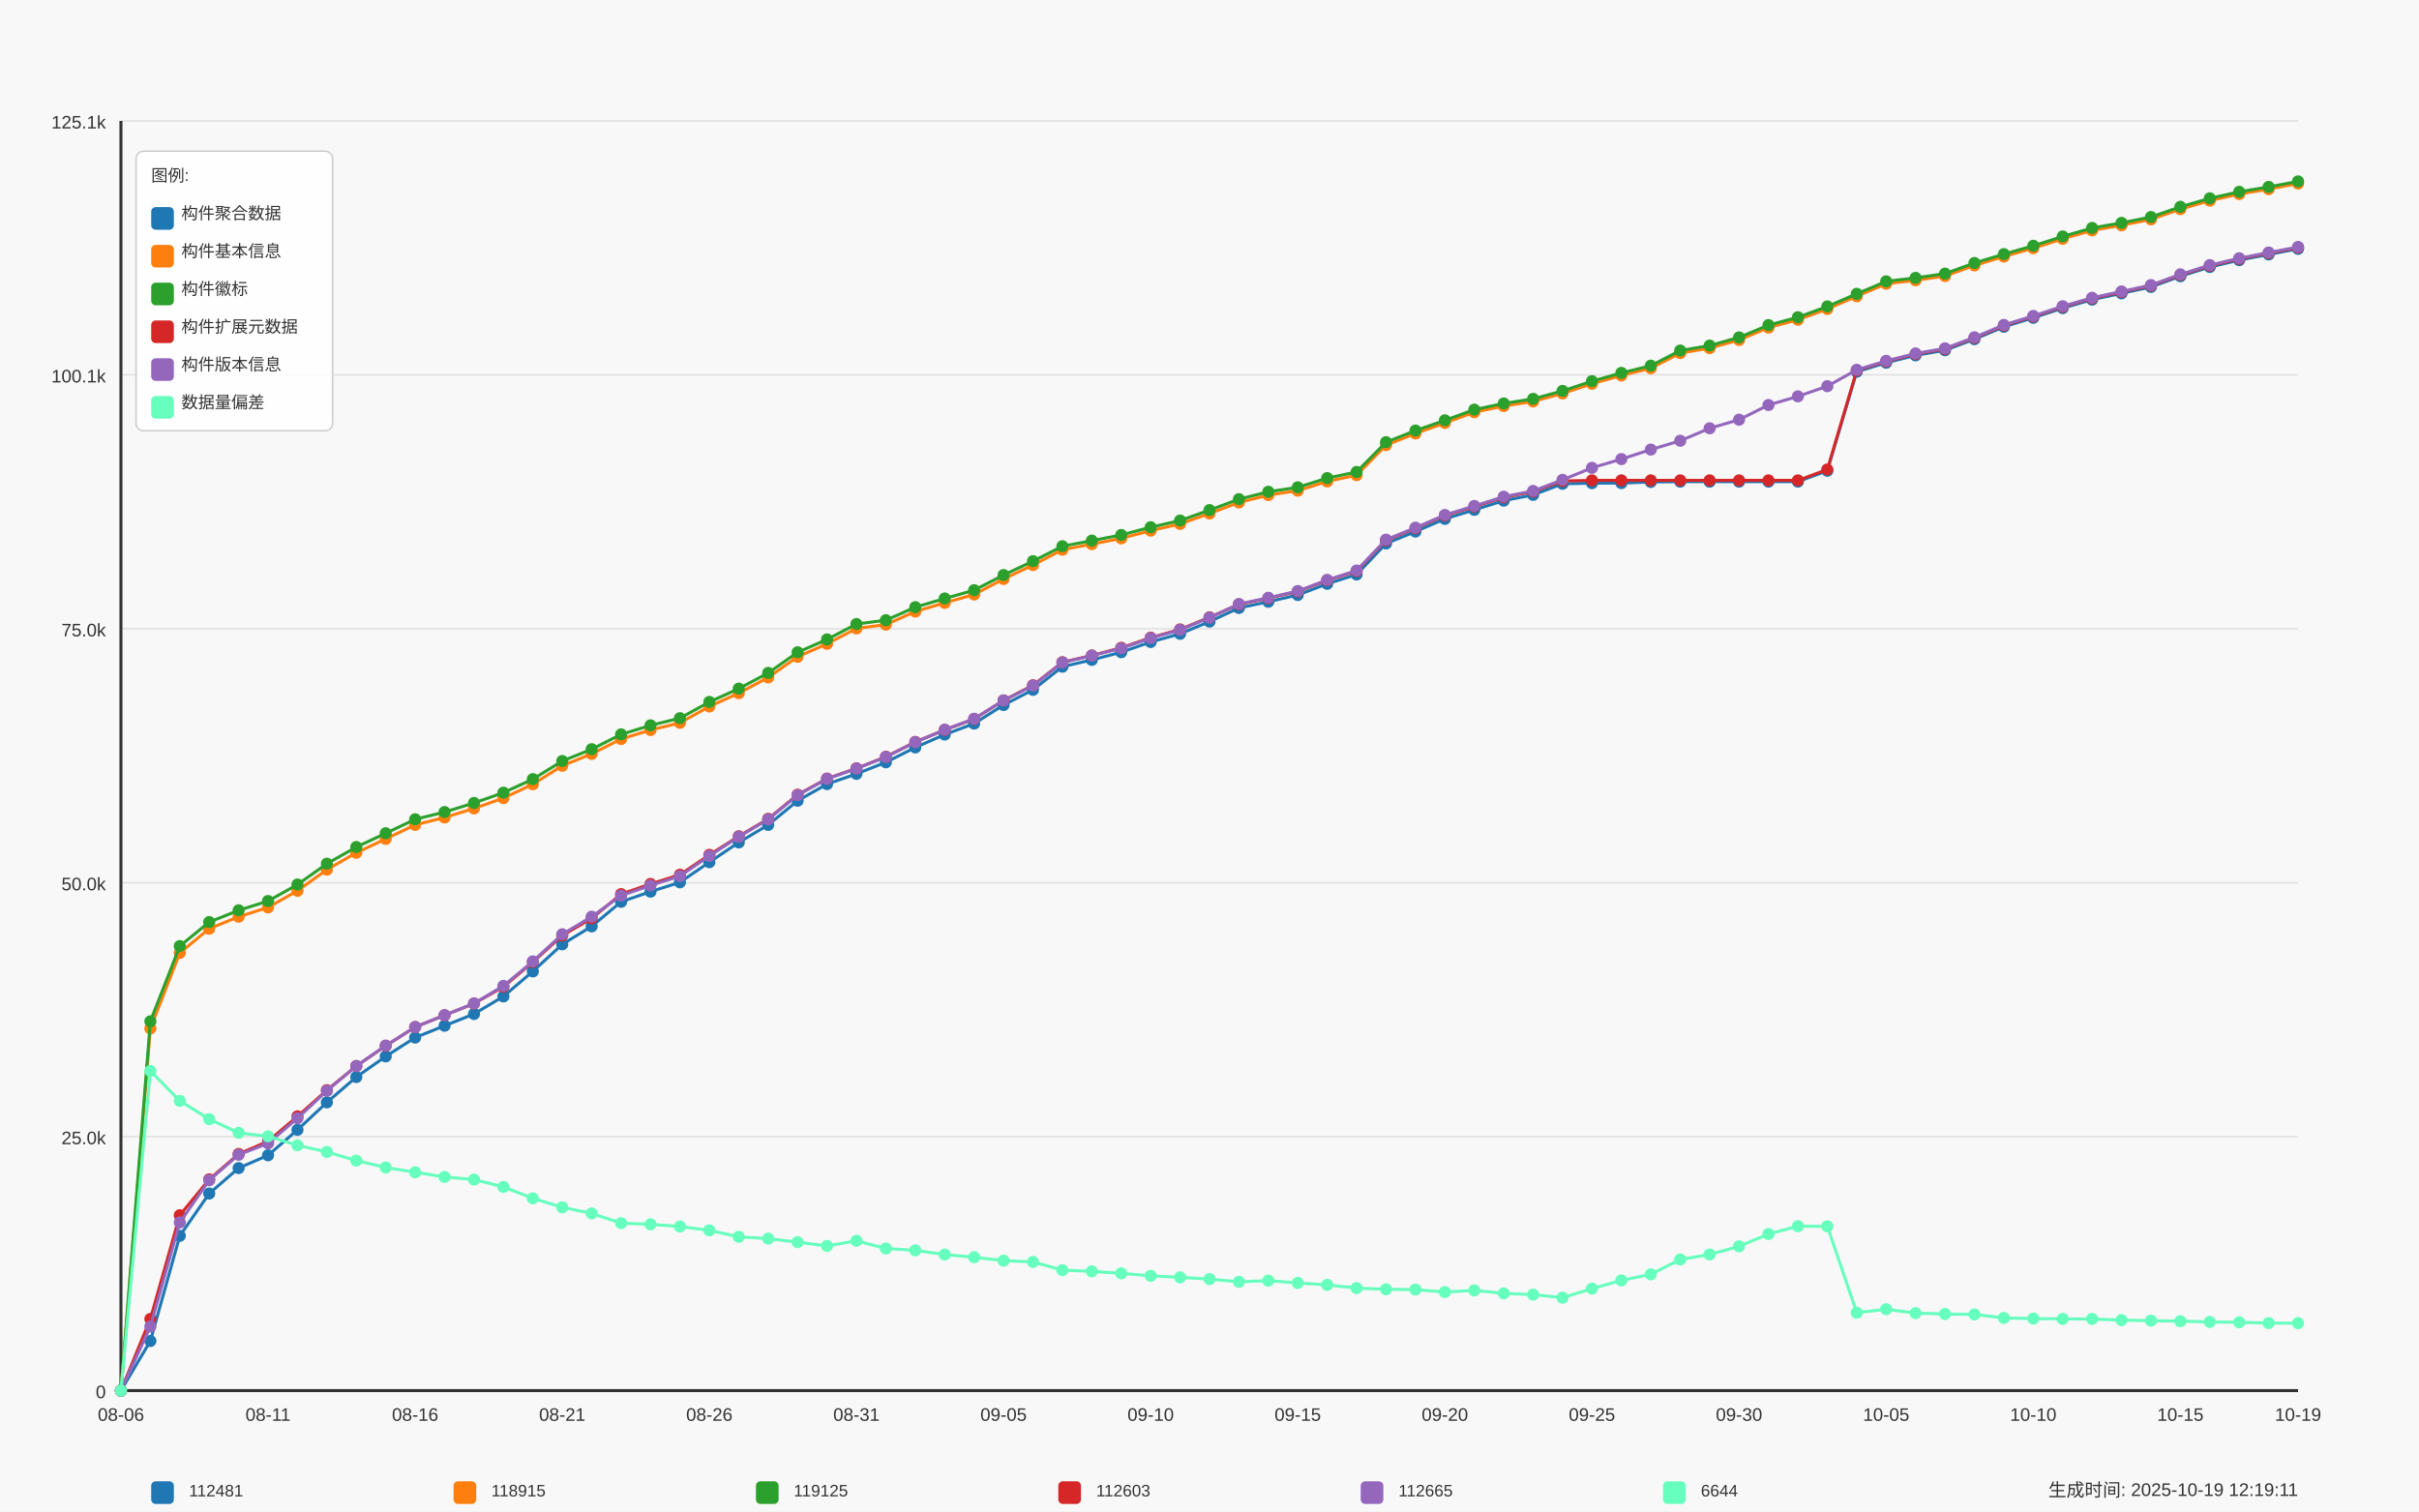
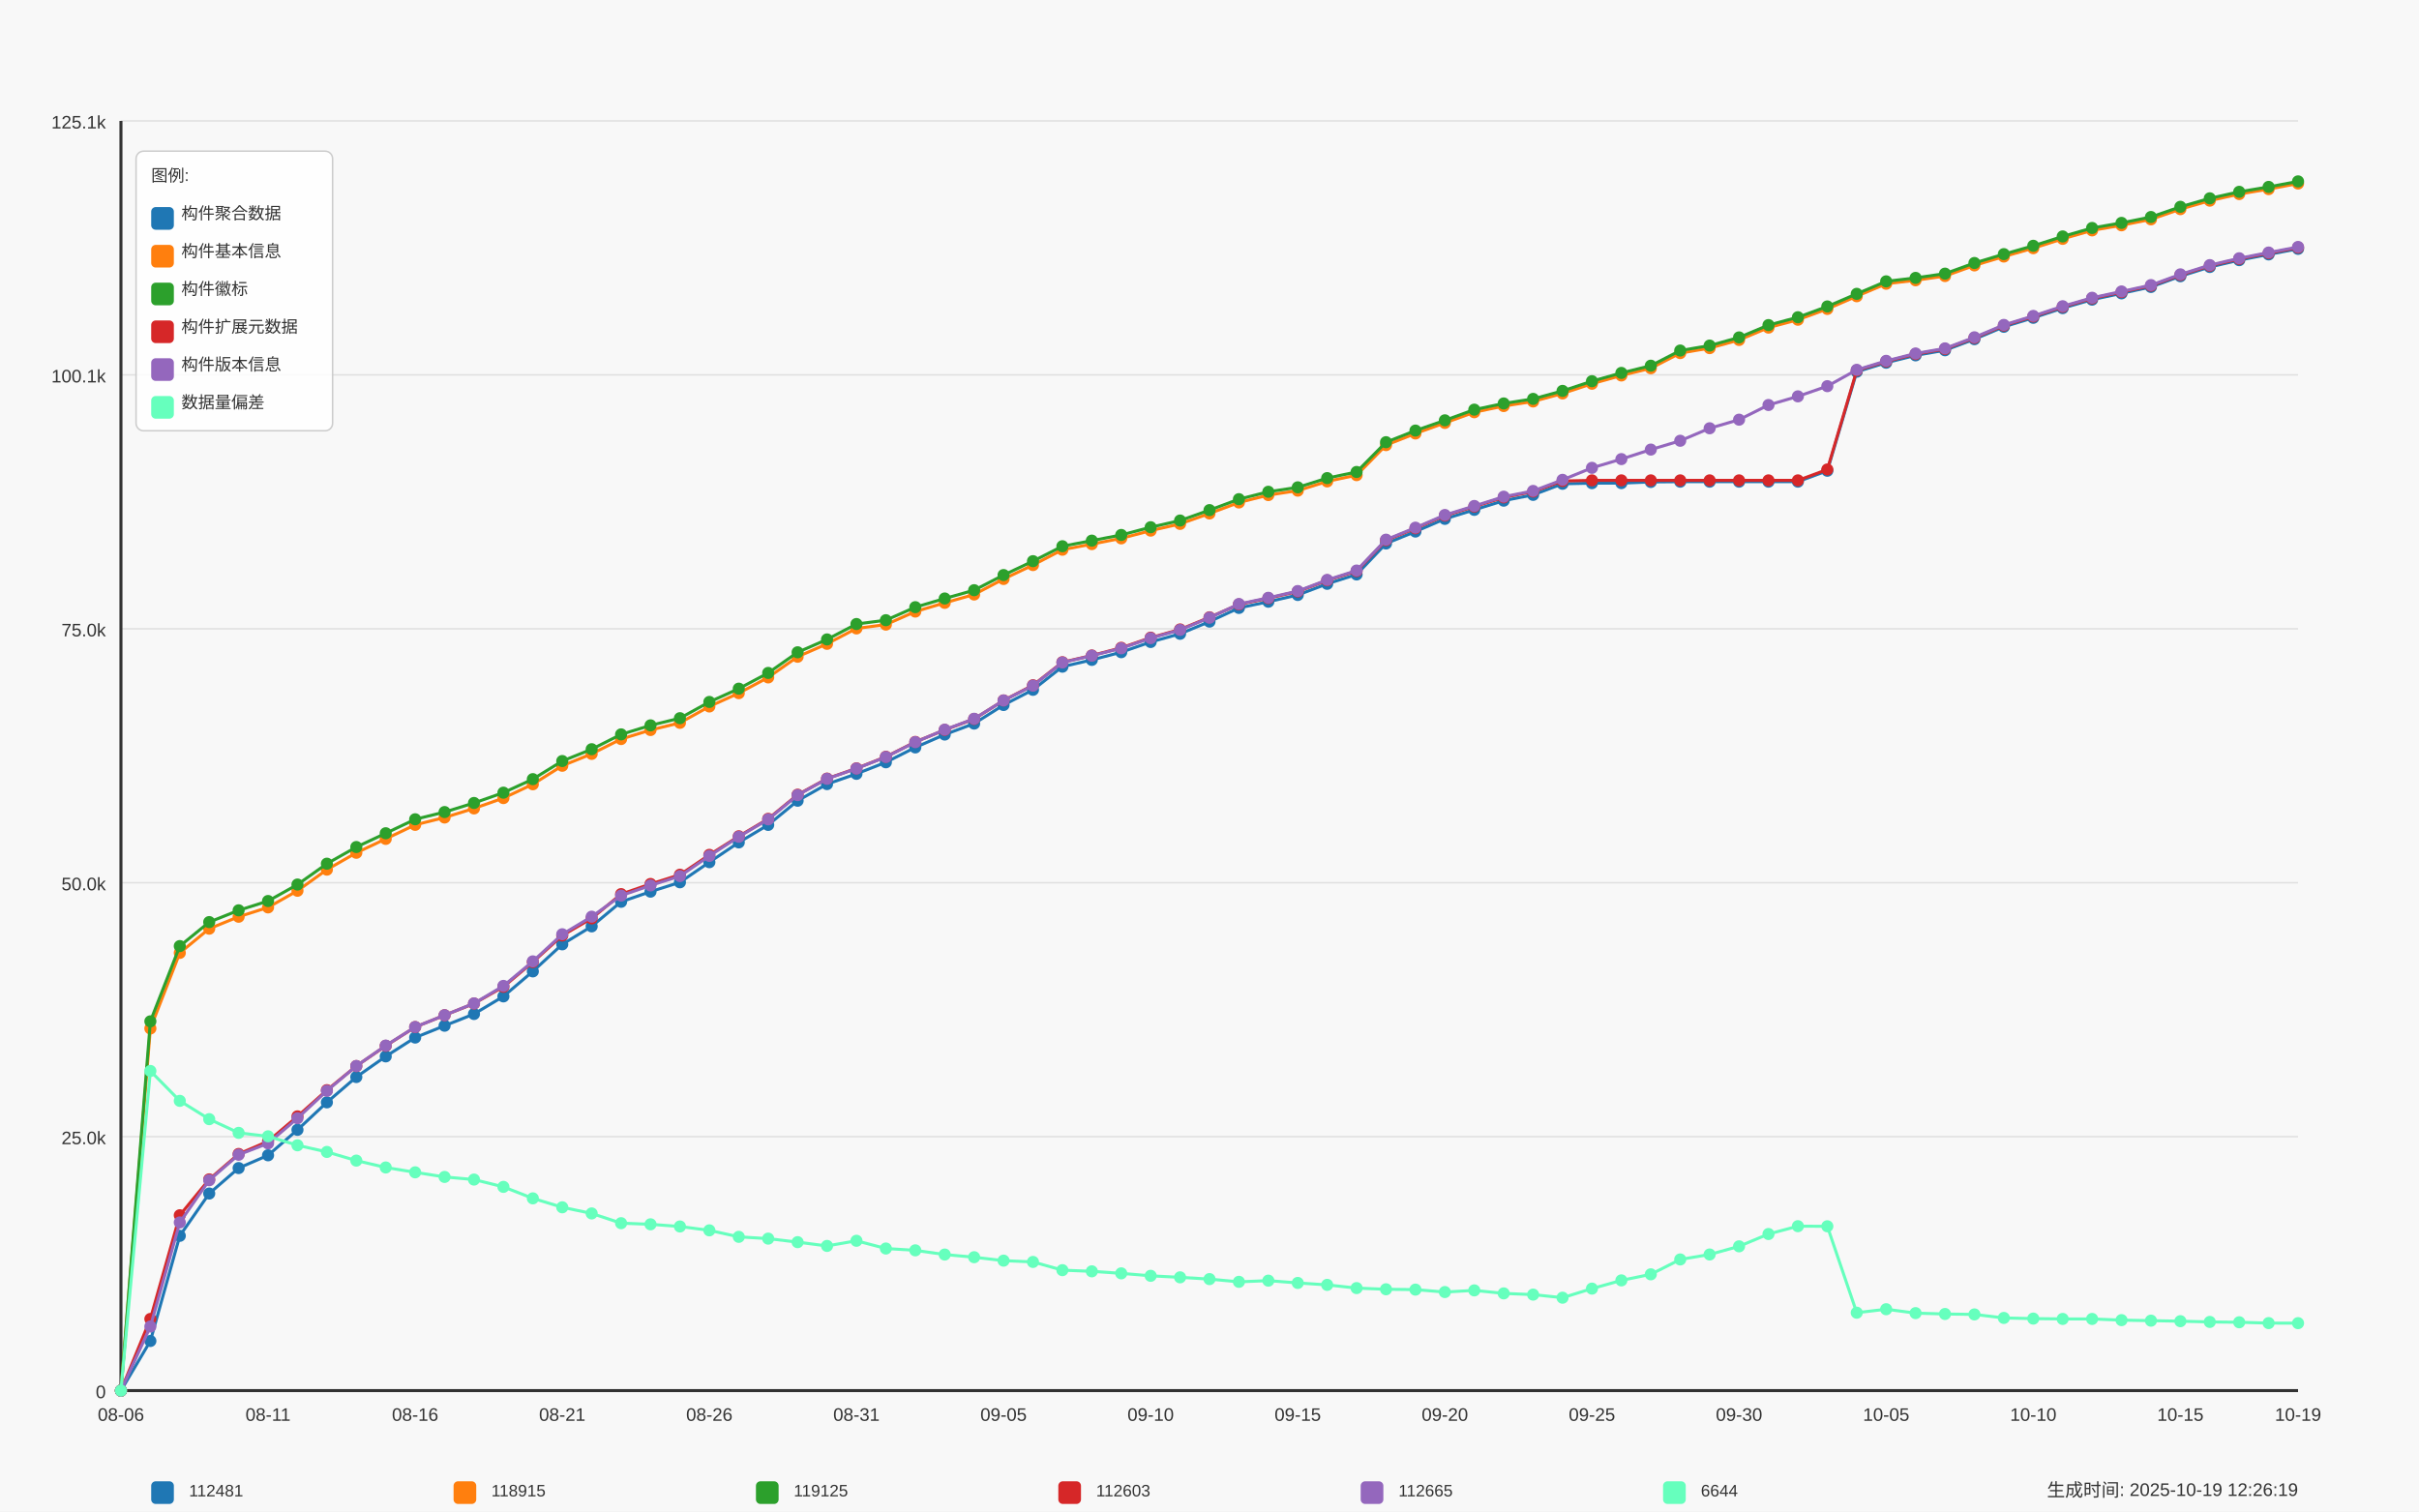
<svg xmlns="http://www.w3.org/2000/svg" width="1600" height="1000" viewBox="0 0 1600 1000">
  <style>
  text {
    font-family: Arial, sans-serif;
    font-size: 12px;
    fill: #333;
  }
  .axis-label { font-size: 14px; }
  .title { font-size: 18px; font-weight: bold; }
  .legend-item { font-size: 11px; }
  .legend-box { fill: white; fill-opacity: 0.85; stroke: #cccccc; stroke-width: 1; rx: 5; }
</style>
  <text x="800.0" y="30" text-anchor="middle" class="title">Daily Data Growth Trend</text>
  <text x="800.0" y="980" text-anchor="middle" class="axis-label">Date</text>
  <g transform="rotate(-90)">
    <text x="-500.0" y="20" text-anchor="middle" class="axis-label">Count</text>
  </g>
  <rect x="0" y="0" width="1600" height="1000" fill="#f8f8f8" />
  <line x1="80" y1="920.0" x2="1520" y2="920.0" stroke="#e0e0e0" stroke-width="1" />
  <text x="70" y="925.0" text-anchor="end">0</text>
  <line x1="80" y1="752.0" x2="1520" y2="752.0" stroke="#e0e0e0" stroke-width="1" />
  <text x="70" y="757.0" text-anchor="end">25.0k</text>
  <line x1="80" y1="584.0" x2="1520" y2="584.0" stroke="#e0e0e0" stroke-width="1" />
  <text x="70" y="589.0" text-anchor="end">50.0k</text>
  <line x1="80" y1="416.0" x2="1520" y2="416.0" stroke="#e0e0e0" stroke-width="1" />
  <text x="70" y="421.0" text-anchor="end">75.0k</text>
  <line x1="80" y1="248.0" x2="1520" y2="248.0" stroke="#e0e0e0" stroke-width="1" />
  <text x="70" y="253.0" text-anchor="end">100.1k</text>
  <line x1="80" y1="80.0" x2="1520" y2="80.0" stroke="#e0e0e0" stroke-width="1" />
  <text x="70" y="85.0" text-anchor="end">125.1k</text>
  <line x1="80" y1="80" x2="80" y2="920" stroke="#333333" stroke-width="2" />
  <line x1="80" y1="920" x2="1520" y2="920" stroke="#333333" stroke-width="2" />
  <circle cx="80.0" cy="920.0" r="4" fill="#1f77b4" />
  <circle cx="99.459" cy="887.174" r="4" fill="#1f77b4" />
  <circle cx="118.919" cy="817.607" r="4" fill="#1f77b4" />
  <circle cx="138.378" cy="789.623" r="4" fill="#1f77b4" />
  <circle cx="157.838" cy="772.78" r="4" fill="#1f77b4" />
  <circle cx="177.297" cy="764.325" r="4" fill="#1f77b4" />
  <circle cx="196.757" cy="747.482" r="4" fill="#1f77b4" />
  <circle cx="216.216" cy="729.303" r="4" fill="#1f77b4" />
  <circle cx="235.676" cy="712.547" r="4" fill="#1f77b4" />
  <circle cx="255.135" cy="698.888" r="4" fill="#1f77b4" />
  <circle cx="274.595" cy="686.43" r="4" fill="#1f77b4" />
  <circle cx="294.054" cy="678.6" r="4" fill="#1f77b4" />
  <circle cx="313.514" cy="670.85" r="4" fill="#1f77b4" />
  <circle cx="332.973" cy="659.198" r="4" fill="#1f77b4" />
  <circle cx="352.432" cy="642.651" r="4" fill="#1f77b4" />
  <circle cx="371.892" cy="624.754" r="4" fill="#1f77b4" />
  <circle cx="391.351" cy="612.874" r="4" fill="#1f77b4" />
  <circle cx="410.811" cy="596.615" r="4" fill="#1f77b4" />
  <circle cx="430.27" cy="589.9" r="4" fill="#1f77b4" />
  <circle cx="449.73" cy="583.715" r="4" fill="#1f77b4" />
  <circle cx="469.189" cy="570.411" r="4" fill="#1f77b4" />
  <circle cx="488.649" cy="557.329" r="4" fill="#1f77b4" />
  <circle cx="508.108" cy="545.744" r="4" fill="#1f77b4" />
  <circle cx="527.568" cy="529.754" r="4" fill="#1f77b4" />
  <circle cx="547.027" cy="518.748" r="4" fill="#1f77b4" />
  <circle cx="566.486" cy="511.965" r="4" fill="#1f77b4" />
  <circle cx="585.946" cy="504.316" r="4" fill="#1f77b4" />
  <circle cx="605.405" cy="494.491" r="4" fill="#1f77b4" />
  <circle cx="624.865" cy="485.962" r="4" fill="#1f77b4" />
  <circle cx="644.324" cy="478.716" r="4" fill="#1f77b4" />
  <circle cx="663.784" cy="466.413" r="4" fill="#1f77b4" />
  <circle cx="683.243" cy="456.373" r="4" fill="#1f77b4" />
  <circle cx="702.703" cy="441.061" r="4" fill="#1f77b4" />
  <circle cx="722.162" cy="436.575" r="4" fill="#1f77b4" />
  <circle cx="741.622" cy="431.485" r="4" fill="#1f77b4" />
  <circle cx="761.081" cy="424.735" r="4" fill="#1f77b4" />
  <circle cx="780.541" cy="419.309" r="4" fill="#1f77b4" />
  <circle cx="800.0" cy="411.244" r="4" fill="#1f77b4" />
  <circle cx="819.459" cy="402.198" r="4" fill="#1f77b4" />
  <circle cx="838.919" cy="398.088" r="4" fill="#1f77b4" />
  <circle cx="858.378" cy="393.629" r="4" fill="#1f77b4" />
  <circle cx="877.838" cy="386.248" r="4" fill="#1f77b4" />
  <circle cx="897.297" cy="380.056" r="4" fill="#1f77b4" />
  <circle cx="916.757" cy="359.58" r="4" fill="#1f77b4" />
  <circle cx="936.216" cy="351.669" r="4" fill="#1f77b4" />
  <circle cx="955.676" cy="343.275" r="4" fill="#1f77b4" />
  <circle cx="975.135" cy="337.311" r="4" fill="#1f77b4" />
  <circle cx="994.595" cy="331.227" r="4" fill="#1f77b4" />
  <circle cx="1014.054" cy="327.392" r="4" fill="#1f77b4" />
  <circle cx="1033.514" cy="320.065" r="4" fill="#1f77b4" />
  <circle cx="1052.973" cy="319.649" r="4" fill="#1f77b4" />
  <circle cx="1072.432" cy="319.622" r="4" fill="#1f77b4" />
  <circle cx="1091.892" cy="318.857" r="4" fill="#1f77b4" />
  <circle cx="1111.351" cy="318.675" r="4" fill="#1f77b4" />
  <circle cx="1130.811" cy="318.675" r="4" fill="#1f77b4" />
  <circle cx="1150.27" cy="318.669" r="4" fill="#1f77b4" />
  <circle cx="1169.73" cy="318.655" r="4" fill="#1f77b4" />
  <circle cx="1189.189" cy="318.648" r="4" fill="#1f77b4" />
  <circle cx="1208.649" cy="311.443" r="4" fill="#1f77b4" />
  <circle cx="1228.108" cy="245.925" r="4" fill="#1f77b4" />
  <circle cx="1247.568" cy="239.968" r="4" fill="#1f77b4" />
  <circle cx="1267.027" cy="235.099" r="4" fill="#1f77b4" />
  <circle cx="1286.486" cy="231.721" r="4" fill="#1f77b4" />
  <circle cx="1305.946" cy="224.388" r="4" fill="#1f77b4" />
  <circle cx="1325.405" cy="216.201" r="4" fill="#1f77b4" />
  <circle cx="1344.865" cy="210.245" r="4" fill="#1f77b4" />
  <circle cx="1364.324" cy="203.838" r="4" fill="#1f77b4" />
  <circle cx="1383.784" cy="198.23" r="4" fill="#1f77b4" />
  <circle cx="1403.243" cy="194.073" r="4" fill="#1f77b4" />
  <circle cx="1422.703" cy="189.843" r="4" fill="#1f77b4" />
  <circle cx="1442.162" cy="182.744" r="4" fill="#1f77b4" />
  <circle cx="1461.622" cy="176.633" r="4" fill="#1f77b4" />
  <circle cx="1481.081" cy="172.107" r="4" fill="#1f77b4" />
  <circle cx="1500.541" cy="168.312" r="4" fill="#1f77b4" />
  <circle cx="1520.0" cy="164.619" r="4" fill="#1f77b4" />
  <path d="M 80.0 920.0 L 99.459 887.174 L 118.919 817.607 L 138.378 789.623 L 157.838 772.78 L 177.297 764.325 L 196.757 747.482 L 216.216 729.303 L 235.676 712.547 L 255.135 698.888 L 274.595 686.43 L 294.054 678.6 L 313.514 670.85 L 332.973 659.198 L 352.432 642.651 L 371.892 624.754 L 391.351 612.874 L 410.811 596.615 L 430.27 589.9 L 449.73 583.715 L 469.189 570.411 L 488.649 557.329 L 508.108 545.744 L 527.568 529.754 L 547.027 518.748 L 566.486 511.965 L 585.946 504.316 L 605.405 494.491 L 624.865 485.962 L 644.324 478.716 L 663.784 466.413 L 683.243 456.373 L 702.703 441.061 L 722.162 436.575 L 741.622 431.485 L 761.081 424.735 L 780.541 419.309 L 800.0 411.244 L 819.459 402.198 L 838.919 398.088 L 858.378 393.629 L 877.838 386.248 L 897.297 380.056 L 916.757 359.58 L 936.216 351.669 L 955.676 343.275 L 975.135 337.311 L 994.595 331.227 L 1014.054 327.392 L 1033.514 320.065 L 1052.973 319.649 L 1072.432 319.622 L 1091.892 318.857 L 1111.351 318.675 L 1130.811 318.675 L 1150.27 318.669 L 1169.73 318.655 L 1189.189 318.648 L 1208.649 311.443 L 1228.108 245.925 L 1247.568 239.968 L 1267.027 235.099 L 1286.486 231.721 L 1305.946 224.388 L 1325.405 216.201 L 1344.865 210.245 L 1364.324 203.838 L 1383.784 198.23 L 1403.243 194.073 L 1422.703 189.843 L 1442.162 182.744 L 1461.622 176.633 L 1481.081 172.107 L 1500.541 168.312 L 1520.0 164.619" fill="none" stroke="#1f77b4" stroke-width="2" />
  <circle cx="80.0" cy="920.0" r="4" fill="#ff7f0e" />
  <circle cx="99.459" cy="680.413" r="4" fill="#ff7f0e" />
  <circle cx="118.919" cy="630.429" r="4" fill="#ff7f0e" />
  <circle cx="138.378" cy="614.398" r="4" fill="#ff7f0e" />
  <circle cx="157.838" cy="606.501" r="4" fill="#ff7f0e" />
  <circle cx="177.297" cy="600.322" r="4" fill="#ff7f0e" />
  <circle cx="196.757" cy="589.309" r="4" fill="#ff7f0e" />
  <circle cx="216.216" cy="575.333" r="4" fill="#ff7f0e" />
  <circle cx="235.676" cy="564.186" r="4" fill="#ff7f0e" />
  <circle cx="255.135" cy="554.999" r="4" fill="#ff7f0e" />
  <circle cx="274.595" cy="545.704" r="4" fill="#ff7f0e" />
  <circle cx="294.054" cy="540.849" r="4" fill="#ff7f0e" />
  <circle cx="313.514" cy="534.838" r="4" fill="#ff7f0e" />
  <circle cx="332.973" cy="528.002" r="4" fill="#ff7f0e" />
  <circle cx="352.432" cy="518.855" r="4" fill="#ff7f0e" />
  <circle cx="371.892" cy="506.612" r="4" fill="#ff7f0e" />
  <circle cx="391.351" cy="498.755" r="4" fill="#ff7f0e" />
  <circle cx="410.811" cy="488.944" r="4" fill="#ff7f0e" />
  <circle cx="430.27" cy="482.973" r="4" fill="#ff7f0e" />
  <circle cx="449.73" cy="478.212" r="4" fill="#ff7f0e" />
  <circle cx="469.189" cy="467.393" r="4" fill="#ff7f0e" />
  <circle cx="488.649" cy="458.589" r="4" fill="#ff7f0e" />
  <circle cx="508.108" cy="448.166" r="4" fill="#ff7f0e" />
  <circle cx="527.568" cy="434.493" r="4" fill="#ff7f0e" />
  <circle cx="547.027" cy="425.951" r="4" fill="#ff7f0e" />
  <circle cx="566.486" cy="415.757" r="4" fill="#ff7f0e" />
  <circle cx="585.946" cy="413.225" r="4" fill="#ff7f0e" />
  <circle cx="605.405" cy="404.602" r="4" fill="#ff7f0e" />
  <circle cx="624.865" cy="398.833" r="4" fill="#ff7f0e" />
  <circle cx="644.324" cy="393.313" r="4" fill="#ff7f0e" />
  <circle cx="663.784" cy="383.051" r="4" fill="#ff7f0e" />
  <circle cx="683.243" cy="373.838" r="4" fill="#ff7f0e" />
  <circle cx="702.703" cy="363.684" r="4" fill="#ff7f0e" />
  <circle cx="722.162" cy="359.976" r="4" fill="#ff7f0e" />
  <circle cx="741.622" cy="356.175" r="4" fill="#ff7f0e" />
  <circle cx="761.081" cy="351.051" r="4" fill="#ff7f0e" />
  <circle cx="780.541" cy="346.606" r="4" fill="#ff7f0e" />
  <circle cx="800.0" cy="339.709" r="4" fill="#ff7f0e" />
  <circle cx="819.459" cy="332.436" r="4" fill="#ff7f0e" />
  <circle cx="838.919" cy="327.533" r="4" fill="#ff7f0e" />
  <circle cx="858.378" cy="324.599" r="4" fill="#ff7f0e" />
  <circle cx="877.838" cy="318.487" r="4" fill="#ff7f0e" />
  <circle cx="897.297" cy="314.357" r="4" fill="#ff7f0e" />
  <circle cx="916.757" cy="294.486" r="4" fill="#ff7f0e" />
  <circle cx="936.216" cy="286.79" r="4" fill="#ff7f0e" />
  <circle cx="955.676" cy="279.799" r="4" fill="#ff7f0e" />
  <circle cx="975.135" cy="272.727" r="4" fill="#ff7f0e" />
  <circle cx="994.595" cy="268.63" r="4" fill="#ff7f0e" />
  <circle cx="1014.054" cy="265.608" r="4" fill="#ff7f0e" />
  <circle cx="1033.514" cy="260.303" r="4" fill="#ff7f0e" />
  <circle cx="1052.973" cy="253.876" r="4" fill="#ff7f0e" />
  <circle cx="1072.432" cy="248.41" r="4" fill="#ff7f0e" />
  <circle cx="1091.892" cy="243.621" r="4" fill="#ff7f0e" />
  <circle cx="1111.351" cy="233.595" r="4" fill="#ff7f0e" />
  <circle cx="1130.811" cy="230.311" r="4" fill="#ff7f0e" />
  <circle cx="1150.27" cy="224.912" r="4" fill="#ff7f0e" />
  <circle cx="1169.73" cy="216.739" r="4" fill="#ff7f0e" />
  <circle cx="1189.189" cy="211.527" r="4" fill="#ff7f0e" />
  <circle cx="1208.649" cy="204.382" r="4" fill="#ff7f0e" />
  <circle cx="1228.108" cy="195.981" r="4" fill="#ff7f0e" />
  <circle cx="1247.568" cy="187.72" r="4" fill="#ff7f0e" />
  <circle cx="1267.027" cy="185.43" r="4" fill="#ff7f0e" />
  <circle cx="1286.486" cy="182.623" r="4" fill="#ff7f0e" />
  <circle cx="1305.946" cy="175.585" r="4" fill="#ff7f0e" />
  <circle cx="1325.405" cy="169.716" r="4" fill="#ff7f0e" />
  <circle cx="1344.865" cy="164.196" r="4" fill="#ff7f0e" />
  <circle cx="1364.324" cy="158.01" r="4" fill="#ff7f0e" />
  <circle cx="1383.784" cy="152.41" r="4" fill="#ff7f0e" />
  <circle cx="1403.243" cy="149.045" r="4" fill="#ff7f0e" />
  <circle cx="1422.703" cy="145.116" r="4" fill="#ff7f0e" />
  <circle cx="1442.162" cy="138.361" r="4" fill="#ff7f0e" />
  <circle cx="1461.622" cy="132.74" r="4" fill="#ff7f0e" />
  <circle cx="1481.081" cy="128.388" r="4" fill="#ff7f0e" />
  <circle cx="1500.541" cy="125.117" r="4" fill="#ff7f0e" />
  <circle cx="1520.0" cy="121.41" r="4" fill="#ff7f0e" />
  <path d="M 80.0 920.0 L 99.459 680.413 L 118.919 630.429 L 138.378 614.398 L 157.838 606.501 L 177.297 600.322 L 196.757 589.309 L 216.216 575.333 L 235.676 564.186 L 255.135 554.999 L 274.595 545.704 L 294.054 540.849 L 313.514 534.838 L 332.973 528.002 L 352.432 518.855 L 371.892 506.612 L 391.351 498.755 L 410.811 488.944 L 430.27 482.973 L 449.73 478.212 L 469.189 467.393 L 488.649 458.589 L 508.108 448.166 L 527.568 434.493 L 547.027 425.951 L 566.486 415.757 L 585.946 413.225 L 605.405 404.602 L 624.865 398.833 L 644.324 393.313 L 663.784 383.051 L 683.243 373.838 L 702.703 363.684 L 722.162 359.976 L 741.622 356.175 L 761.081 351.051 L 780.541 346.606 L 800.0 339.709 L 819.459 332.436 L 838.919 327.533 L 858.378 324.599 L 877.838 318.487 L 897.297 314.357 L 916.757 294.486 L 936.216 286.79 L 955.676 279.799 L 975.135 272.727 L 994.595 268.63 L 1014.054 265.608 L 1033.514 260.303 L 1052.973 253.876 L 1072.432 248.41 L 1091.892 243.621 L 1111.351 233.595 L 1130.811 230.311 L 1150.27 224.912 L 1169.73 216.739 L 1189.189 211.527 L 1208.649 204.382 L 1228.108 195.981 L 1247.568 187.72 L 1267.027 185.43 L 1286.486 182.623 L 1305.946 175.585 L 1325.405 169.716 L 1344.865 164.196 L 1364.324 158.01 L 1383.784 152.41 L 1403.243 149.045 L 1422.703 145.116 L 1442.162 138.361 L 1461.622 132.74 L 1481.081 128.388 L 1500.541 125.117 L 1520.0 121.41" fill="none" stroke="#ff7f0e" stroke-width="2" />
  <circle cx="80.0" cy="920.0" r="4" fill="#2ca02c" />
  <circle cx="99.459" cy="675.705" r="4" fill="#2ca02c" />
  <circle cx="118.919" cy="625.916" r="4" fill="#2ca02c" />
  <circle cx="138.378" cy="610.04" r="4" fill="#2ca02c" />
  <circle cx="157.838" cy="602.263" r="4" fill="#2ca02c" />
  <circle cx="177.297" cy="596.098" r="4" fill="#2ca02c" />
  <circle cx="196.757" cy="585.199" r="4" fill="#2ca02c" />
  <circle cx="216.216" cy="571.405" r="4" fill="#2ca02c" />
  <circle cx="235.676" cy="560.384" r="4" fill="#2ca02c" />
  <circle cx="255.135" cy="551.271" r="4" fill="#2ca02c" />
  <circle cx="274.595" cy="542.024" r="4" fill="#2ca02c" />
  <circle cx="294.054" cy="537.242" r="4" fill="#2ca02c" />
  <circle cx="313.514" cy="531.232" r="4" fill="#2ca02c" />
  <circle cx="332.973" cy="524.416" r="4" fill="#2ca02c" />
  <circle cx="352.432" cy="515.47" r="4" fill="#2ca02c" />
  <circle cx="371.892" cy="503.49" r="4" fill="#2ca02c" />
  <circle cx="391.351" cy="495.666" r="4" fill="#2ca02c" />
  <circle cx="410.811" cy="485.861" r="4" fill="#2ca02c" />
  <circle cx="430.27" cy="479.884" r="4" fill="#2ca02c" />
  <circle cx="449.73" cy="475.136" r="4" fill="#2ca02c" />
  <circle cx="469.189" cy="464.391" r="4" fill="#2ca02c" />
  <circle cx="488.649" cy="455.607" r="4" fill="#2ca02c" />
  <circle cx="508.108" cy="445.198" r="4" fill="#2ca02c" />
  <circle cx="527.568" cy="431.545" r="4" fill="#2ca02c" />
  <circle cx="547.027" cy="423.03" r="4" fill="#2ca02c" />
  <circle cx="566.486" cy="412.842" r="4" fill="#2ca02c" />
  <circle cx="585.946" cy="410.317" r="4" fill="#2ca02c" />
  <circle cx="605.405" cy="401.701" r="4" fill="#2ca02c" />
  <circle cx="624.865" cy="395.952" r="4" fill="#2ca02c" />
  <circle cx="644.324" cy="390.465" r="4" fill="#2ca02c" />
  <circle cx="663.784" cy="380.439" r="4" fill="#2ca02c" />
  <circle cx="683.243" cy="371.252" r="4" fill="#2ca02c" />
  <circle cx="702.703" cy="361.38" r="4" fill="#2ca02c" />
  <circle cx="722.162" cy="357.673" r="4" fill="#2ca02c" />
  <circle cx="741.622" cy="353.919" r="4" fill="#2ca02c" />
  <circle cx="761.081" cy="348.802" r="4" fill="#2ca02c" />
  <circle cx="780.541" cy="344.376" r="4" fill="#2ca02c" />
  <circle cx="800.0" cy="337.479" r="4" fill="#2ca02c" />
  <circle cx="819.459" cy="330.24" r="4" fill="#2ca02c" />
  <circle cx="838.919" cy="325.344" r="4" fill="#2ca02c" />
  <circle cx="858.378" cy="322.409" r="4" fill="#2ca02c" />
  <circle cx="877.838" cy="316.305" r="4" fill="#2ca02c" />
  <circle cx="897.297" cy="312.242" r="4" fill="#2ca02c" />
  <circle cx="916.757" cy="292.545" r="4" fill="#2ca02c" />
  <circle cx="936.216" cy="284.862" r="4" fill="#2ca02c" />
  <circle cx="955.676" cy="278.079" r="4" fill="#2ca02c" />
  <circle cx="975.135" cy="271.014" r="4" fill="#2ca02c" />
  <circle cx="994.595" cy="266.918" r="4" fill="#2ca02c" />
  <circle cx="1014.054" cy="263.896" r="4" fill="#2ca02c" />
  <circle cx="1033.514" cy="258.604" r="4" fill="#2ca02c" />
  <circle cx="1052.973" cy="252.177" r="4" fill="#2ca02c" />
  <circle cx="1072.432" cy="246.711" r="4" fill="#2ca02c" />
  <circle cx="1091.892" cy="241.936" r="4" fill="#2ca02c" />
  <circle cx="1111.351" cy="231.909" r="4" fill="#2ca02c" />
  <circle cx="1130.811" cy="228.625" r="4" fill="#2ca02c" />
  <circle cx="1150.27" cy="223.226" r="4" fill="#2ca02c" />
  <circle cx="1169.73" cy="215.067" r="4" fill="#2ca02c" />
  <circle cx="1189.189" cy="209.875" r="4" fill="#2ca02c" />
  <circle cx="1208.649" cy="202.737" r="4" fill="#2ca02c" />
  <circle cx="1228.108" cy="194.396" r="4" fill="#2ca02c" />
  <circle cx="1247.568" cy="186.136" r="4" fill="#2ca02c" />
  <circle cx="1267.027" cy="183.846" r="4" fill="#2ca02c" />
  <circle cx="1286.486" cy="181.038" r="4" fill="#2ca02c" />
  <circle cx="1305.946" cy="173.994" r="4" fill="#2ca02c" />
  <circle cx="1325.405" cy="168.131" r="4" fill="#2ca02c" />
  <circle cx="1344.865" cy="162.611" r="4" fill="#2ca02c" />
  <circle cx="1364.324" cy="156.426" r="4" fill="#2ca02c" />
  <circle cx="1383.784" cy="150.825" r="4" fill="#2ca02c" />
  <circle cx="1403.243" cy="147.46" r="4" fill="#2ca02c" />
  <circle cx="1422.703" cy="143.572" r="4" fill="#2ca02c" />
  <circle cx="1442.162" cy="136.823" r="4" fill="#2ca02c" />
  <circle cx="1461.622" cy="131.202" r="4" fill="#2ca02c" />
  <circle cx="1481.081" cy="126.904" r="4" fill="#2ca02c" />
  <circle cx="1500.541" cy="123.653" r="4" fill="#2ca02c" />
  <circle cx="1520.0" cy="120.0" r="4" fill="#2ca02c" />
  <path d="M 80.0 920.0 L 99.459 675.705 L 118.919 625.916 L 138.378 610.04 L 157.838 602.263 L 177.297 596.098 L 196.757 585.199 L 216.216 571.405 L 235.676 560.384 L 255.135 551.271 L 274.595 542.024 L 294.054 537.242 L 313.514 531.232 L 332.973 524.416 L 352.432 515.47 L 371.892 503.49 L 391.351 495.666 L 410.811 485.861 L 430.27 479.884 L 449.73 475.136 L 469.189 464.391 L 488.649 455.607 L 508.108 445.198 L 527.568 431.545 L 547.027 423.03 L 566.486 412.842 L 585.946 410.317 L 605.405 401.701 L 624.865 395.952 L 644.324 390.465 L 663.784 380.439 L 683.243 371.252 L 702.703 361.38 L 722.162 357.673 L 741.622 353.919 L 761.081 348.802 L 780.541 344.376 L 800.0 337.479 L 819.459 330.24 L 838.919 325.344 L 858.378 322.409 L 877.838 316.305 L 897.297 312.242 L 916.757 292.545 L 936.216 284.862 L 955.676 278.079 L 975.135 271.014 L 994.595 266.918 L 1014.054 263.896 L 1033.514 258.604 L 1052.973 252.177 L 1072.432 246.711 L 1091.892 241.936 L 1111.351 231.909 L 1130.811 228.625 L 1150.27 223.226 L 1169.73 215.067 L 1189.189 209.875 L 1208.649 202.737 L 1228.108 194.396 L 1247.568 186.136 L 1267.027 183.846 L 1286.486 181.038 L 1305.946 173.994 L 1325.405 168.131 L 1344.865 162.611 L 1364.324 156.426 L 1383.784 150.825 L 1403.243 147.46 L 1422.703 143.572 L 1442.162 136.823 L 1461.622 131.202 L 1481.081 126.904 L 1500.541 123.653 L 1520.0 120.0" fill="none" stroke="#2ca02c" stroke-width="2" />
  <circle cx="80.0" cy="920.0" r="4" fill="#d62728" />
  <circle cx="99.459" cy="872.601" r="4" fill="#d62728" />
  <circle cx="118.919" cy="804.001" r="4" fill="#d62728" />
  <circle cx="138.378" cy="780.261" r="4" fill="#d62728" />
  <circle cx="157.838" cy="763.452" r="4" fill="#d62728" />
  <circle cx="177.297" cy="755.071" r="4" fill="#d62728" />
  <circle cx="196.757" cy="738.57" r="4" fill="#d62728" />
  <circle cx="216.216" cy="721.237" r="4" fill="#d62728" />
  <circle cx="235.676" cy="705.281" r="4" fill="#d62728" />
  <circle cx="255.135" cy="691.91" r="4" fill="#d62728" />
  <circle cx="274.595" cy="679.493" r="4" fill="#d62728" />
  <circle cx="294.054" cy="671.676" r="4" fill="#d62728" />
  <circle cx="313.514" cy="663.933" r="4" fill="#d62728" />
  <circle cx="332.973" cy="652.859" r="4" fill="#d62728" />
  <circle cx="352.432" cy="636.506" r="4" fill="#d62728" />
  <circle cx="371.892" cy="618.911" r="4" fill="#d62728" />
  <circle cx="391.351" cy="607.595" r="4" fill="#d62728" />
  <circle cx="410.811" cy="591.538" r="4" fill="#d62728" />
  <circle cx="430.27" cy="584.823" r="4" fill="#d62728" />
  <circle cx="449.73" cy="578.705" r="4" fill="#d62728" />
  <circle cx="469.189" cy="565.562" r="4" fill="#d62728" />
  <circle cx="488.649" cy="553.273" r="4" fill="#d62728" />
  <circle cx="508.108" cy="541.735" r="4" fill="#d62728" />
  <circle cx="527.568" cy="525.759" r="4" fill="#d62728" />
  <circle cx="547.027" cy="515.114" r="4" fill="#d62728" />
  <circle cx="566.486" cy="508.332" r="4" fill="#d62728" />
  <circle cx="585.946" cy="500.676" r="4" fill="#d62728" />
  <circle cx="605.405" cy="490.851" r="4" fill="#d62728" />
  <circle cx="624.865" cy="482.893" r="4" fill="#d62728" />
  <circle cx="644.324" cy="475.66" r="4" fill="#d62728" />
  <circle cx="663.784" cy="463.384" r="4" fill="#d62728" />
  <circle cx="683.243" cy="453.351" r="4" fill="#d62728" />
  <circle cx="702.703" cy="438.12" r="4" fill="#d62728" />
  <circle cx="722.162" cy="433.654" r="4" fill="#d62728" />
  <circle cx="741.622" cy="428.563" r="4" fill="#d62728" />
  <circle cx="761.081" cy="421.861" r="4" fill="#d62728" />
  <circle cx="780.541" cy="416.428" r="4" fill="#d62728" />
  <circle cx="800.0" cy="408.403" r="4" fill="#d62728" />
  <circle cx="819.459" cy="399.861" r="4" fill="#d62728" />
  <circle cx="838.919" cy="395.771" r="4" fill="#d62728" />
  <circle cx="858.378" cy="391.312" r="4" fill="#d62728" />
  <circle cx="877.838" cy="383.951" r="4" fill="#d62728" />
  <circle cx="897.297" cy="377.82" r="4" fill="#d62728" />
  <circle cx="916.757" cy="357.404" r="4" fill="#d62728" />
  <circle cx="936.216" cy="349.514" r="4" fill="#d62728" />
  <circle cx="955.676" cy="341.119" r="4" fill="#d62728" />
  <circle cx="975.135" cy="335.149" r="4" fill="#d62728" />
  <circle cx="994.595" cy="329.064" r="4" fill="#d62728" />
  <circle cx="1014.054" cy="325.237" r="4" fill="#d62728" />
  <circle cx="1033.514" cy="318.219" r="4" fill="#d62728" />
  <circle cx="1052.973" cy="317.809" r="4" fill="#d62728" />
  <circle cx="1072.432" cy="317.809" r="4" fill="#d62728" />
  <circle cx="1091.892" cy="317.809" r="4" fill="#d62728" />
  <circle cx="1111.351" cy="317.809" r="4" fill="#d62728" />
  <circle cx="1130.811" cy="317.809" r="4" fill="#d62728" />
  <circle cx="1150.27" cy="317.809" r="4" fill="#d62728" />
  <circle cx="1169.73" cy="317.809" r="4" fill="#d62728" />
  <circle cx="1189.189" cy="317.809" r="4" fill="#d62728" />
  <circle cx="1208.649" cy="310.603" r="4" fill="#d62728" />
  <circle cx="1228.108" cy="245.072" r="4" fill="#d62728" />
  <circle cx="1247.568" cy="239.115" r="4" fill="#d62728" />
  <circle cx="1267.027" cy="234.246" r="4" fill="#d62728" />
  <circle cx="1286.486" cy="230.868" r="4" fill="#d62728" />
  <circle cx="1305.946" cy="223.555" r="4" fill="#d62728" />
  <circle cx="1325.405" cy="215.362" r="4" fill="#d62728" />
  <circle cx="1344.865" cy="209.405" r="4" fill="#d62728" />
  <circle cx="1364.324" cy="202.999" r="4" fill="#d62728" />
  <circle cx="1383.784" cy="197.391" r="4" fill="#d62728" />
  <circle cx="1403.243" cy="193.241" r="4" fill="#d62728" />
  <circle cx="1422.703" cy="189.01" r="4" fill="#d62728" />
  <circle cx="1442.162" cy="181.925" r="4" fill="#d62728" />
  <circle cx="1461.622" cy="175.814" r="4" fill="#d62728" />
  <circle cx="1481.081" cy="171.287" r="4" fill="#d62728" />
  <circle cx="1500.541" cy="167.493" r="4" fill="#d62728" />
  <circle cx="1520.0" cy="163.799" r="4" fill="#d62728" />
  <path d="M 80.0 920.0 L 99.459 872.601 L 118.919 804.001 L 138.378 780.261 L 157.838 763.452 L 177.297 755.071 L 196.757 738.57 L 216.216 721.237 L 235.676 705.281 L 255.135 691.91 L 274.595 679.493 L 294.054 671.676 L 313.514 663.933 L 332.973 652.859 L 352.432 636.506 L 371.892 618.911 L 391.351 607.595 L 410.811 591.538 L 430.27 584.823 L 449.73 578.705 L 469.189 565.562 L 488.649 553.273 L 508.108 541.735 L 527.568 525.759 L 547.027 515.114 L 566.486 508.332 L 585.946 500.676 L 605.405 490.851 L 624.865 482.893 L 644.324 475.66 L 663.784 463.384 L 683.243 453.351 L 702.703 438.12 L 722.162 433.654 L 741.622 428.563 L 761.081 421.861 L 780.541 416.428 L 800.0 408.403 L 819.459 399.861 L 838.919 395.771 L 858.378 391.312 L 877.838 383.951 L 897.297 377.82 L 916.757 357.404 L 936.216 349.514 L 955.676 341.119 L 975.135 335.149 L 994.595 329.064 L 1014.054 325.237 L 1033.514 318.219 L 1052.973 317.809 L 1072.432 317.809 L 1091.892 317.809 L 1111.351 317.809 L 1130.811 317.809 L 1150.27 317.809 L 1169.73 317.809 L 1189.189 317.809 L 1208.649 310.603 L 1228.108 245.072 L 1247.568 239.115 L 1267.027 234.246 L 1286.486 230.868 L 1305.946 223.555 L 1325.405 215.362 L 1344.865 209.405 L 1364.324 202.999 L 1383.784 197.391 L 1403.243 193.241 L 1422.703 189.01 L 1442.162 181.925 L 1461.622 175.814 L 1481.081 171.287 L 1500.541 167.493 L 1520.0 163.799" fill="none" stroke="#d62728" stroke-width="2" />
  <circle cx="80.0" cy="920.0" r="4" fill="#9467bd" />
  <circle cx="99.459" cy="877.604" r="4" fill="#9467bd" />
  <circle cx="118.919" cy="808.742" r="4" fill="#9467bd" />
  <circle cx="138.378" cy="780.825" r="4" fill="#9467bd" />
  <circle cx="157.838" cy="763.962" r="4" fill="#9467bd" />
  <circle cx="177.297" cy="756.441" r="4" fill="#9467bd" />
  <circle cx="196.757" cy="739.799" r="4" fill="#9467bd" />
  <circle cx="216.216" cy="721.667" r="4" fill="#9467bd" />
  <circle cx="235.676" cy="705.261" r="4" fill="#9467bd" />
  <circle cx="255.135" cy="691.742" r="4" fill="#9467bd" />
  <circle cx="274.595" cy="679.466" r="4" fill="#9467bd" />
  <circle cx="294.054" cy="671.642" r="4" fill="#9467bd" />
  <circle cx="313.514" cy="663.846" r="4" fill="#9467bd" />
  <circle cx="332.973" cy="652.261" r="4" fill="#9467bd" />
  <circle cx="352.432" cy="636.029" r="4" fill="#9467bd" />
  <circle cx="371.892" cy="618.092" r="4" fill="#9467bd" />
  <circle cx="391.351" cy="606.467" r="4" fill="#9467bd" />
  <circle cx="410.811" cy="592.512" r="4" fill="#9467bd" />
  <circle cx="430.27" cy="585.79" r="4" fill="#9467bd" />
  <circle cx="449.73" cy="579.605" r="4" fill="#9467bd" />
  <circle cx="469.189" cy="566.267" r="4" fill="#9467bd" />
  <circle cx="488.649" cy="553.595" r="4" fill="#9467bd" />
  <circle cx="508.108" cy="542.071" r="4" fill="#9467bd" />
  <circle cx="527.568" cy="526.034" r="4" fill="#9467bd" />
  <circle cx="547.027" cy="515.235" r="4" fill="#9467bd" />
  <circle cx="566.486" cy="508.473" r="4" fill="#9467bd" />
  <circle cx="585.946" cy="500.817" r="4" fill="#9467bd" />
  <circle cx="605.405" cy="490.978" r="4" fill="#9467bd" />
  <circle cx="624.865" cy="482.758" r="4" fill="#9467bd" />
  <circle cx="644.324" cy="475.526" r="4" fill="#9467bd" />
  <circle cx="663.784" cy="463.417" r="4" fill="#9467bd" />
  <circle cx="683.243" cy="453.613" r="4" fill="#9467bd" />
  <circle cx="702.703" cy="438.294" r="4" fill="#9467bd" />
  <circle cx="722.162" cy="433.788" r="4" fill="#9467bd" />
  <circle cx="741.622" cy="428.906" r="4" fill="#9467bd" />
  <circle cx="761.081" cy="422.183" r="4" fill="#9467bd" />
  <circle cx="780.541" cy="416.73" r="4" fill="#9467bd" />
  <circle cx="800.0" cy="408.645" r="4" fill="#9467bd" />
  <circle cx="819.459" cy="399.599" r="4" fill="#9467bd" />
  <circle cx="838.919" cy="395.489" r="4" fill="#9467bd" />
  <circle cx="858.378" cy="391.03" r="4" fill="#9467bd" />
  <circle cx="877.838" cy="383.663" r="4" fill="#9467bd" />
  <circle cx="897.297" cy="377.457" r="4" fill="#9467bd" />
  <circle cx="916.757" cy="357.035" r="4" fill="#9467bd" />
  <circle cx="936.216" cy="349.104" r="4" fill="#9467bd" />
  <circle cx="955.676" cy="340.716" r="4" fill="#9467bd" />
  <circle cx="975.135" cy="334.746" r="4" fill="#9467bd" />
  <circle cx="994.595" cy="328.608" r="4" fill="#9467bd" />
  <circle cx="1014.054" cy="324.793" r="4" fill="#9467bd" />
  <circle cx="1033.514" cy="317.446" r="4" fill="#9467bd" />
  <circle cx="1052.973" cy="309.515" r="4" fill="#9467bd" />
  <circle cx="1072.432" cy="303.733" r="4" fill="#9467bd" />
  <circle cx="1091.892" cy="297.434" r="4" fill="#9467bd" />
  <circle cx="1111.351" cy="291.605" r="4" fill="#9467bd" />
  <circle cx="1130.811" cy="283.338" r="4" fill="#9467bd" />
  <circle cx="1150.27" cy="277.65" r="4" fill="#9467bd" />
  <circle cx="1169.73" cy="267.939" r="4" fill="#9467bd" />
  <circle cx="1189.189" cy="262.217" r="4" fill="#9467bd" />
  <circle cx="1208.649" cy="255.481" r="4" fill="#9467bd" />
  <circle cx="1228.108" cy="244.669" r="4" fill="#9467bd" />
  <circle cx="1247.568" cy="238.732" r="4" fill="#9467bd" />
  <circle cx="1267.027" cy="233.864" r="4" fill="#9467bd" />
  <circle cx="1286.486" cy="230.486" r="4" fill="#9467bd" />
  <circle cx="1305.946" cy="223.152" r="4" fill="#9467bd" />
  <circle cx="1325.405" cy="214.966" r="4" fill="#9467bd" />
  <circle cx="1344.865" cy="209.009" r="4" fill="#9467bd" />
  <circle cx="1364.324" cy="202.602" r="4" fill="#9467bd" />
  <circle cx="1383.784" cy="196.995" r="4" fill="#9467bd" />
  <circle cx="1403.243" cy="192.838" r="4" fill="#9467bd" />
  <circle cx="1422.703" cy="188.607" r="4" fill="#9467bd" />
  <circle cx="1442.162" cy="181.508" r="4" fill="#9467bd" />
  <circle cx="1461.622" cy="175.397" r="4" fill="#9467bd" />
  <circle cx="1481.081" cy="170.871" r="4" fill="#9467bd" />
  <circle cx="1500.541" cy="167.077" r="4" fill="#9467bd" />
  <circle cx="1520.0" cy="163.383" r="4" fill="#9467bd" />
  <path d="M 80.0 920.0 L 99.459 877.604 L 118.919 808.742 L 138.378 780.825 L 157.838 763.962 L 177.297 756.441 L 196.757 739.799 L 216.216 721.667 L 235.676 705.261 L 255.135 691.742 L 274.595 679.466 L 294.054 671.642 L 313.514 663.846 L 332.973 652.261 L 352.432 636.029 L 371.892 618.092 L 391.351 606.467 L 410.811 592.512 L 430.27 585.79 L 449.73 579.605 L 469.189 566.267 L 488.649 553.595 L 508.108 542.071 L 527.568 526.034 L 547.027 515.235 L 566.486 508.473 L 585.946 500.817 L 605.405 490.978 L 624.865 482.758 L 644.324 475.526 L 663.784 463.417 L 683.243 453.613 L 702.703 438.294 L 722.162 433.788 L 741.622 428.906 L 761.081 422.183 L 780.541 416.73 L 800.0 408.645 L 819.459 399.599 L 838.919 395.489 L 858.378 391.03 L 877.838 383.663 L 897.297 377.457 L 916.757 357.035 L 936.216 349.104 L 955.676 340.716 L 975.135 334.746 L 994.595 328.608 L 1014.054 324.793 L 1033.514 317.446 L 1052.973 309.515 L 1072.432 303.733 L 1091.892 297.434 L 1111.351 291.605 L 1130.811 283.338 L 1150.27 277.65 L 1169.73 267.939 L 1189.189 262.217 L 1208.649 255.481 L 1228.108 244.669 L 1247.568 238.732 L 1267.027 233.864 L 1286.486 230.486 L 1305.946 223.152 L 1325.405 214.966 L 1344.865 209.009 L 1364.324 202.602 L 1383.784 196.995 L 1403.243 192.838 L 1422.703 188.607 L 1442.162 181.508 L 1461.622 175.397 L 1481.081 170.871 L 1500.541 167.077 L 1520.0 163.383" fill="none" stroke="#9467bd" stroke-width="2" />
  <circle cx="80.0" cy="920.0" r="4" fill="#66ffbd" />
  <circle cx="99.459" cy="708.531" r="4" fill="#66ffbd" />
  <circle cx="118.919" cy="728.309" r="4" fill="#66ffbd" />
  <circle cx="138.378" cy="740.417" r="4" fill="#66ffbd" />
  <circle cx="157.838" cy="749.483" r="4" fill="#66ffbd" />
  <circle cx="177.297" cy="751.773" r="4" fill="#66ffbd" />
  <circle cx="196.757" cy="757.717" r="4" fill="#66ffbd" />
  <circle cx="216.216" cy="762.102" r="4" fill="#66ffbd" />
  <circle cx="235.676" cy="767.837" r="4" fill="#66ffbd" />
  <circle cx="255.135" cy="772.384" r="4" fill="#66ffbd" />
  <circle cx="274.595" cy="775.594" r="4" fill="#66ffbd" />
  <circle cx="294.054" cy="778.643" r="4" fill="#66ffbd" />
  <circle cx="313.514" cy="780.382" r="4" fill="#66ffbd" />
  <circle cx="332.973" cy="785.217" r="4" fill="#66ffbd" />
  <circle cx="352.432" cy="792.819" r="4" fill="#66ffbd" />
  <circle cx="371.892" cy="798.736" r="4" fill="#66ffbd" />
  <circle cx="391.351" cy="802.792" r="4" fill="#66ffbd" />
  <circle cx="410.811" cy="809.246" r="4" fill="#66ffbd" />
  <circle cx="430.27" cy="809.984" r="4" fill="#66ffbd" />
  <circle cx="449.73" cy="811.422" r="4" fill="#66ffbd" />
  <circle cx="469.189" cy="813.98" r="4" fill="#66ffbd" />
  <circle cx="488.649" cy="818.278" r="4" fill="#66ffbd" />
  <circle cx="508.108" cy="819.454" r="4" fill="#66ffbd" />
  <circle cx="527.568" cy="821.791" r="4" fill="#66ffbd" />
  <circle cx="547.027" cy="824.282" r="4" fill="#66ffbd" />
  <circle cx="566.486" cy="820.877" r="4" fill="#66ffbd" />
  <circle cx="585.946" cy="826.001" r="4" fill="#66ffbd" />
  <circle cx="605.405" cy="827.21" r="4" fill="#66ffbd" />
  <circle cx="624.865" cy="829.99" r="4" fill="#66ffbd" />
  <circle cx="644.324" cy="831.75" r="4" fill="#66ffbd" />
  <circle cx="663.784" cy="834.026" r="4" fill="#66ffbd" />
  <circle cx="683.243" cy="834.879" r="4" fill="#66ffbd" />
  <circle cx="702.703" cy="840.319" r="4" fill="#66ffbd" />
  <circle cx="722.162" cy="841.098" r="4" fill="#66ffbd" />
  <circle cx="741.622" cy="842.434" r="4" fill="#66ffbd" />
  <circle cx="761.081" cy="844.066" r="4" fill="#66ffbd" />
  <circle cx="780.541" cy="845.067" r="4" fill="#66ffbd" />
  <circle cx="800.0" cy="846.235" r="4" fill="#66ffbd" />
  <circle cx="819.459" cy="848.042" r="4" fill="#66ffbd" />
  <circle cx="838.919" cy="847.256" r="4" fill="#66ffbd" />
  <circle cx="858.378" cy="848.781" r="4" fill="#66ffbd" />
  <circle cx="877.838" cy="850.057" r="4" fill="#66ffbd" />
  <circle cx="897.297" cy="852.186" r="4" fill="#66ffbd" />
  <circle cx="916.757" cy="852.965" r="4" fill="#66ffbd" />
  <circle cx="936.216" cy="853.193" r="4" fill="#66ffbd" />
  <circle cx="955.676" cy="854.805" r="4" fill="#66ffbd" />
  <circle cx="975.135" cy="853.703" r="4" fill="#66ffbd" />
  <circle cx="994.595" cy="855.691" r="4" fill="#66ffbd" />
  <circle cx="1014.054" cy="856.504" r="4" fill="#66ffbd" />
  <circle cx="1033.514" cy="858.539" r="4" fill="#66ffbd" />
  <circle cx="1052.973" cy="852.528" r="4" fill="#66ffbd" />
  <circle cx="1072.432" cy="847.088" r="4" fill="#66ffbd" />
  <circle cx="1091.892" cy="843.079" r="4" fill="#66ffbd" />
  <circle cx="1111.351" cy="833.234" r="4" fill="#66ffbd" />
  <circle cx="1130.811" cy="829.95" r="4" fill="#66ffbd" />
  <circle cx="1150.27" cy="824.557" r="4" fill="#66ffbd" />
  <circle cx="1169.73" cy="816.411" r="4" fill="#66ffbd" />
  <circle cx="1189.189" cy="811.227" r="4" fill="#66ffbd" />
  <circle cx="1208.649" cy="811.294" r="4" fill="#66ffbd" />
  <circle cx="1228.108" cy="868.471" r="4" fill="#66ffbd" />
  <circle cx="1247.568" cy="866.167" r="4" fill="#66ffbd" />
  <circle cx="1267.027" cy="868.746" r="4" fill="#66ffbd" />
  <circle cx="1286.486" cy="869.317" r="4" fill="#66ffbd" />
  <circle cx="1305.946" cy="869.606" r="4" fill="#66ffbd" />
  <circle cx="1325.405" cy="871.929" r="4" fill="#66ffbd" />
  <circle cx="1344.865" cy="872.366" r="4" fill="#66ffbd" />
  <circle cx="1364.324" cy="872.588" r="4" fill="#66ffbd" />
  <circle cx="1383.784" cy="872.594" r="4" fill="#66ffbd" />
  <circle cx="1403.243" cy="873.387" r="4" fill="#66ffbd" />
  <circle cx="1422.703" cy="873.729" r="4" fill="#66ffbd" />
  <circle cx="1442.162" cy="874.078" r="4" fill="#66ffbd" />
  <circle cx="1461.622" cy="874.569" r="4" fill="#66ffbd" />
  <circle cx="1481.081" cy="874.797" r="4" fill="#66ffbd" />
  <circle cx="1500.541" cy="875.341" r="4" fill="#66ffbd" />
  <circle cx="1520.0" cy="875.381" r="4" fill="#66ffbd" />
  <path d="M 80.0 920.0 L 99.459 708.531 L 118.919 728.309 L 138.378 740.417 L 157.838 749.483 L 177.297 751.773 L 196.757 757.717 L 216.216 762.102 L 235.676 767.837 L 255.135 772.384 L 274.595 775.594 L 294.054 778.643 L 313.514 780.382 L 332.973 785.217 L 352.432 792.819 L 371.892 798.736 L 391.351 802.792 L 410.811 809.246 L 430.27 809.984 L 449.73 811.422 L 469.189 813.98 L 488.649 818.278 L 508.108 819.454 L 527.568 821.791 L 547.027 824.282 L 566.486 820.877 L 585.946 826.001 L 605.405 827.21 L 624.865 829.99 L 644.324 831.75 L 663.784 834.026 L 683.243 834.879 L 702.703 840.319 L 722.162 841.098 L 741.622 842.434 L 761.081 844.066 L 780.541 845.067 L 800.0 846.235 L 819.459 848.042 L 838.919 847.256 L 858.378 848.781 L 877.838 850.057 L 897.297 852.186 L 916.757 852.965 L 936.216 853.193 L 955.676 854.805 L 975.135 853.703 L 994.595 855.691 L 1014.054 856.504 L 1033.514 858.539 L 1052.973 852.528 L 1072.432 847.088 L 1091.892 843.079 L 1111.351 833.234 L 1130.811 829.95 L 1150.27 824.557 L 1169.73 816.411 L 1189.189 811.227 L 1208.649 811.294 L 1228.108 868.471 L 1247.568 866.167 L 1267.027 868.746 L 1286.486 869.317 L 1305.946 869.606 L 1325.405 871.929 L 1344.865 872.366 L 1364.324 872.588 L 1383.784 872.594 L 1403.243 873.387 L 1422.703 873.729 L 1442.162 874.078 L 1461.622 874.569 L 1481.081 874.797 L 1500.541 875.341 L 1520.0 875.381" fill="none" stroke="#66ffbd" stroke-width="2" />
  <text x="80.0" y="940" text-anchor="middle" font-size="12">08-06</text>
  <text x="177.297" y="940" text-anchor="middle" font-size="12">08-11</text>
  <text x="274.595" y="940" text-anchor="middle" font-size="12">08-16</text>
  <text x="371.892" y="940" text-anchor="middle" font-size="12">08-21</text>
  <text x="469.189" y="940" text-anchor="middle" font-size="12">08-26</text>
  <text x="566.486" y="940" text-anchor="middle" font-size="12">08-31</text>
  <text x="663.784" y="940" text-anchor="middle" font-size="12">09-05</text>
  <text x="761.081" y="940" text-anchor="middle" font-size="12">09-10</text>
  <text x="858.378" y="940" text-anchor="middle" font-size="12">09-15</text>
  <text x="955.676" y="940" text-anchor="middle" font-size="12">09-20</text>
  <text x="1052.973" y="940" text-anchor="middle" font-size="12">09-25</text>
  <text x="1150.27" y="940" text-anchor="middle" font-size="12">09-30</text>
  <text x="1247.568" y="940" text-anchor="middle" font-size="12">10-05</text>
  <text x="1344.865" y="940" text-anchor="middle" font-size="12">10-10</text>
  <text x="1442.162" y="940" text-anchor="middle" font-size="12">10-15</text>
  <text x="1520.0" y="940" text-anchor="middle" font-size="12">10-19</text>
  <rect x="90" y="100" width="130" height="185" class="legend-box" />
  <text x="100" y="120" class="legend-item">图例:</text>
  <rect x="100" y="137" width="15" height="15" fill="#1f77b4" rx="3" />
  <text x="120" y="145" class="legend-item">构件聚合数据</text>
  <rect x="100" y="162" width="15" height="15" fill="#ff7f0e" rx="3" />
  <text x="120" y="170" class="legend-item">构件基本信息</text>
  <rect x="100" y="187" width="15" height="15" fill="#2ca02c" rx="3" />
  <text x="120" y="195" class="legend-item">构件徽标</text>
  <rect x="100" y="212" width="15" height="15" fill="#d62728" rx="3" />
  <text x="120" y="220" class="legend-item">构件扩展元数据</text>
  <rect x="100" y="237" width="15" height="15" fill="#9467bd" rx="3" />
  <text x="120" y="245" class="legend-item">构件版本信息</text>
  <rect x="100" y="262" width="15" height="15" fill="#66ffbd" rx="3" />
  <text x="120" y="270" class="legend-item">数据量偏差</text>
  <rect x="100" y="980" width="15" height="15" fill="#1f77b4" rx="3" />
  <text x="125" y="990" class="legend-item">112481</text>
  <rect x="300" y="980" width="15" height="15" fill="#ff7f0e" rx="3" />
  <text x="325" y="990" class="legend-item">118915</text>
  <rect x="500" y="980" width="15" height="15" fill="#2ca02c" rx="3" />
  <text x="525" y="990" class="legend-item">119125</text>
  <rect x="700" y="980" width="15" height="15" fill="#d62728" rx="3" />
  <text x="725" y="990" class="legend-item">112603</text>
  <rect x="900" y="980" width="15" height="15" fill="#9467bd" rx="3" />
  <text x="925" y="990" class="legend-item">112665</text>
  <rect x="1100" y="980" width="15" height="15" fill="#66ffbd" rx="3" />
  <text x="1125" y="990" class="legend-item">6644</text>
-   <text x="1520" y="990" text-anchor="end" font-size="11" fill="#666">生成时间: 2025-10-19 12:19:11</text>
+   <text x="1520" y="990" text-anchor="end" font-size="11" fill="#666">生成时间: 2025-10-19 12:26:19</text>
</svg>
